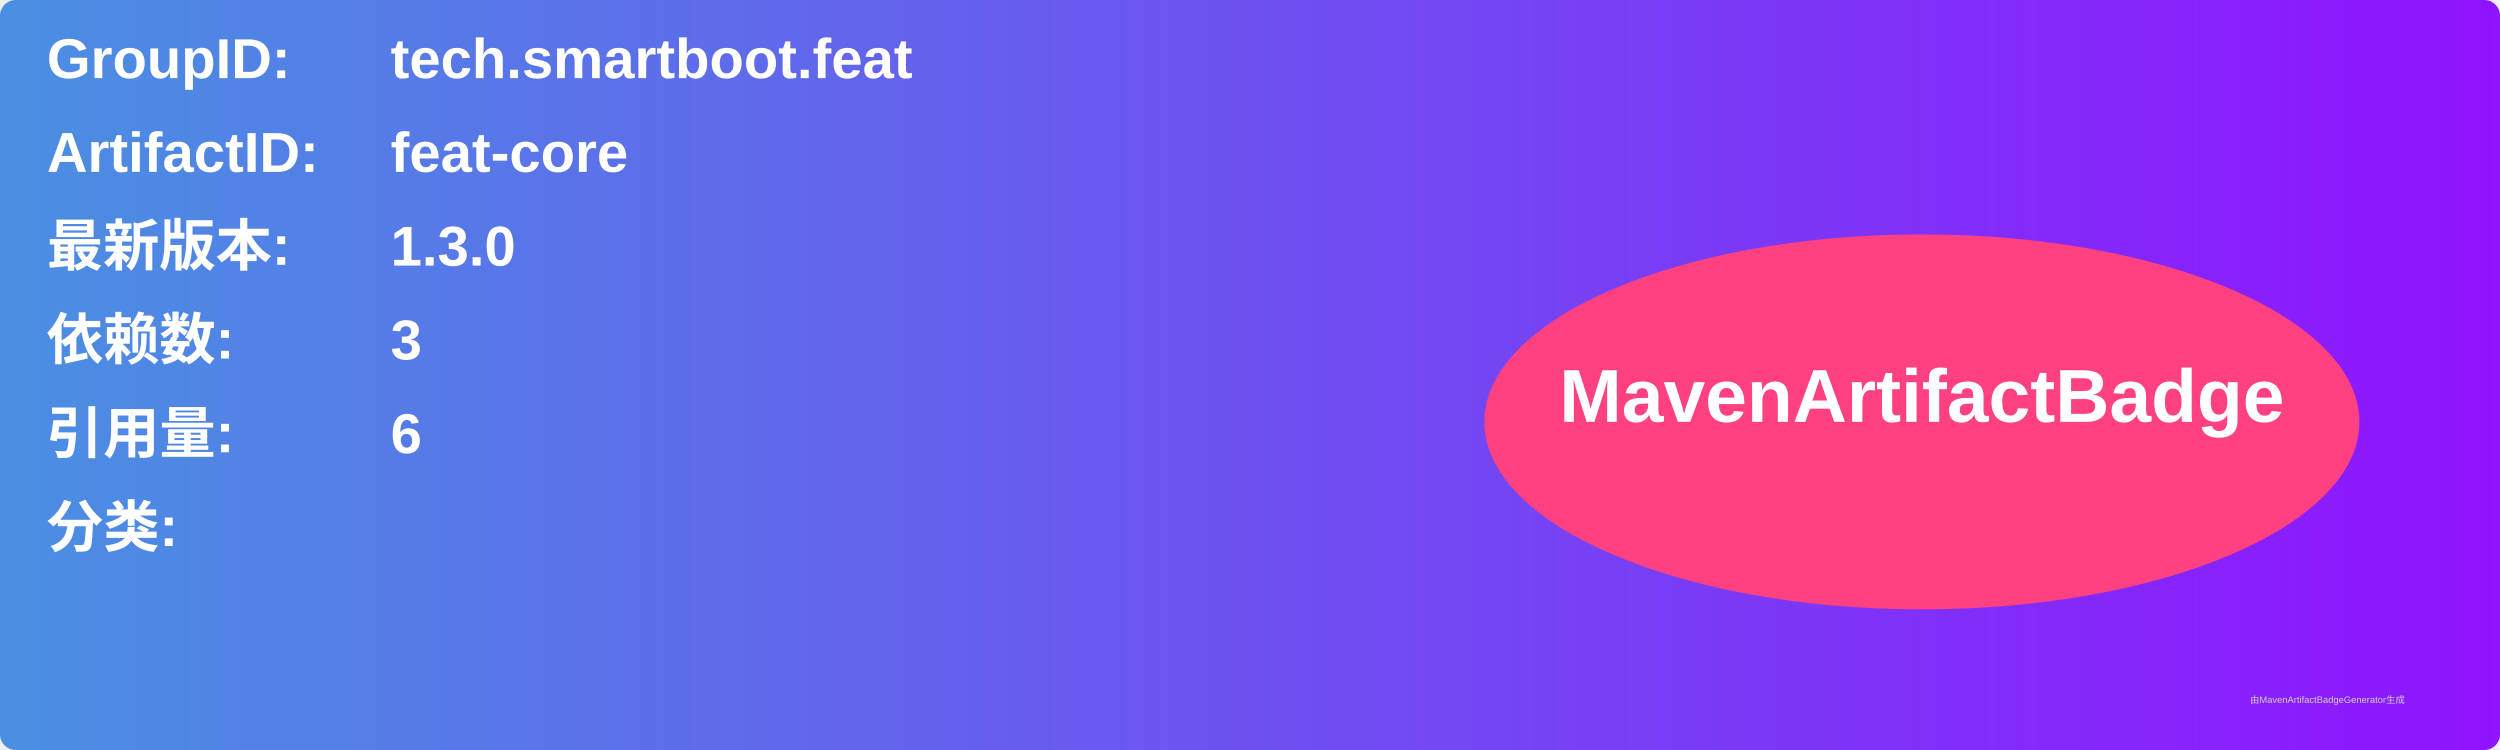
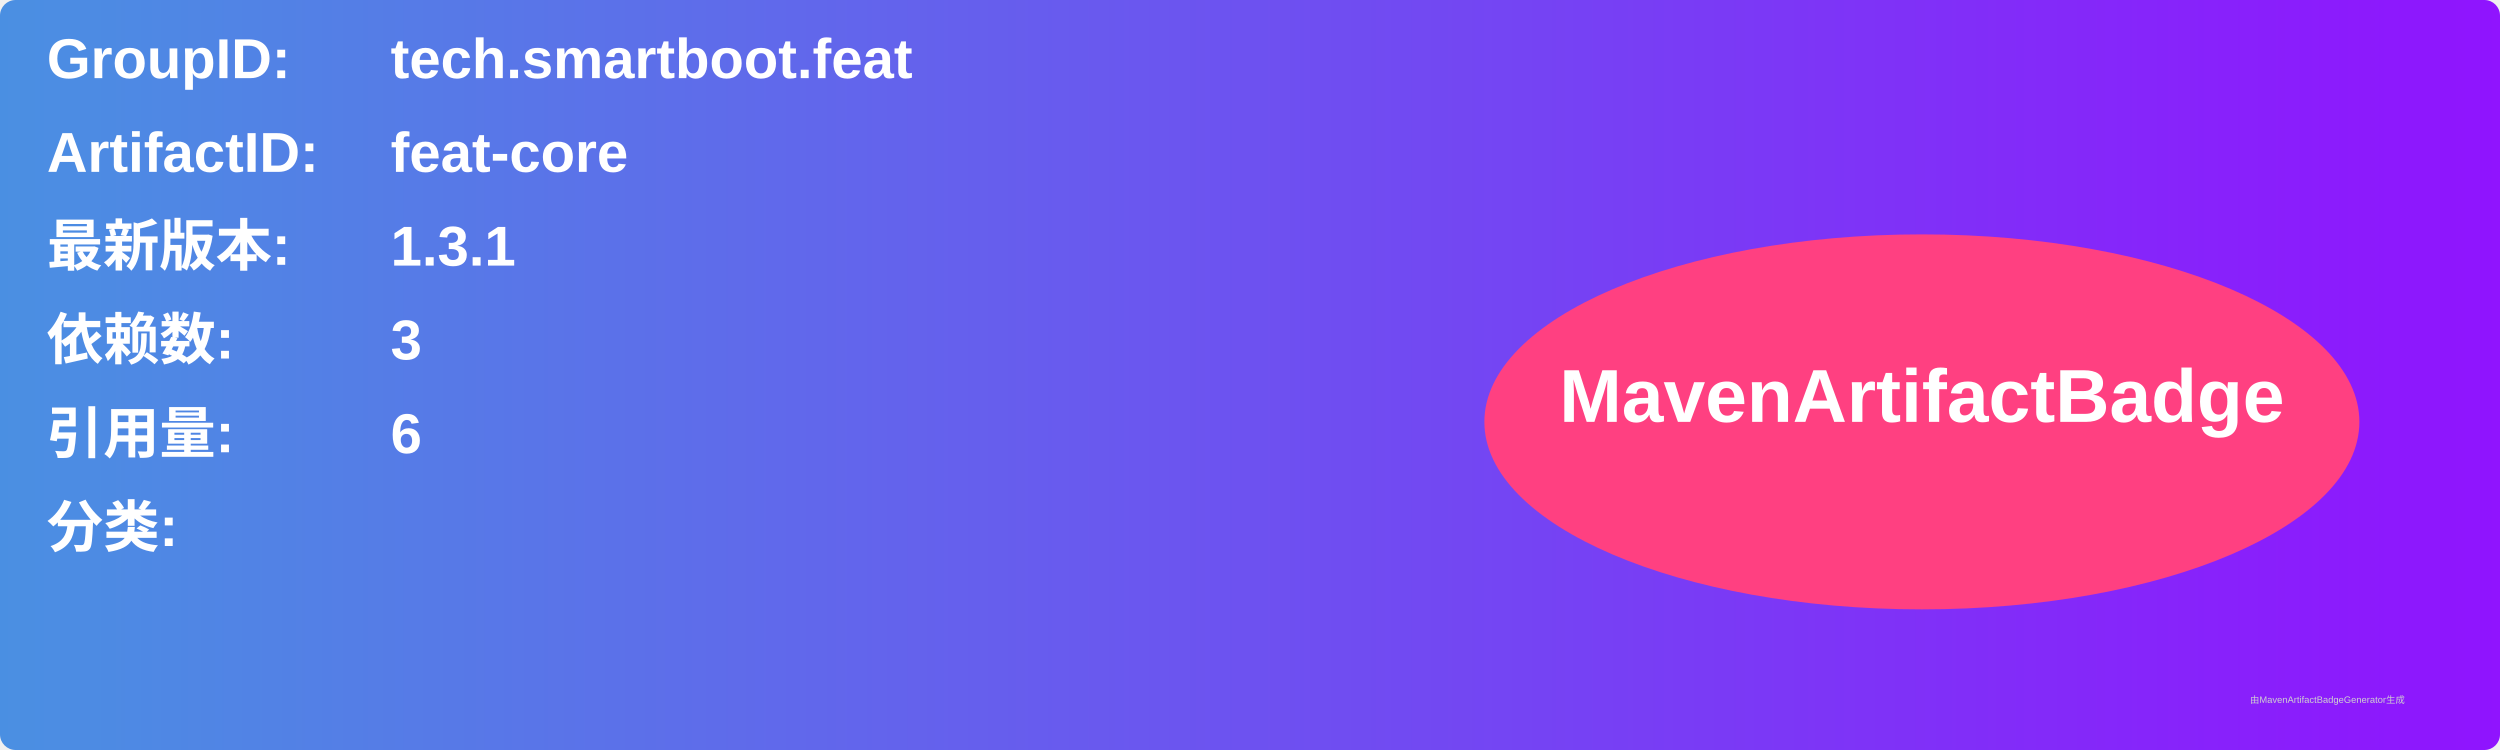
<svg xmlns="http://www.w3.org/2000/svg" width="800" height="240" viewBox="0 0 800 240">
  <linearGradient id="grad" x1="0%" y1="0%" x2="100%" y2="0%">
    <stop offset="0%" stop-color="#4a90e2" />
    <stop offset="100%" stop-color="#9013fe" />
  </linearGradient>
  <rect width="100%" height="100%" rx="5" ry="5" fill="url(#grad)" />
  <g transform="translate(15, 15)">
    <text x="0" y="10" font-family="Arial" font-size="18" fill="white" font-weight="bold" width="260">GroupID:</text>
    <text x="110" y="10" font-family="Arial" font-size="18" fill="white" font-weight="bold" width="460">tech.smartboot.feat</text>
    <text x="0" y="40" font-family="Arial" font-size="18" fill="white" font-weight="bold" width="260">ArtifactID:</text>
    <text x="110" y="40" font-family="Arial" font-size="18" fill="white" font-weight="bold" width="460">feat-core</text>
    <text x="0" y="70" font-family="Arial" font-size="18" fill="white" font-weight="bold">最新版本:</text>
    <text x="110" y="70" font-family="Arial" font-size="18" fill="white" font-weight="bold">
-       <tspan font-weight="bold">1.3.0</tspan>
+       <tspan font-weight="bold">1.3.1</tspan>
    </text>
    <text x="0" y="100" font-family="Arial" font-size="18" fill="white" font-weight="bold">依赖数: </text>
    <text x="110" y="100" font-family="Arial" font-size="18" fill="white">
      <tspan font-weight="bold">3</tspan>
    </text>
    <text x="0" y="130" font-family="Arial" font-size="18" fill="white" font-weight="bold">引用量: </text>
    <text x="110" y="130" font-family="Arial" font-size="18" fill="white">
      <tspan font-weight="bold">6</tspan>
    </text>
    <text x="0" y="160" font-family="Arial" font-size="18" fill="white" font-weight="bold">分类:</text>
    <text x="10" y="190" font-family="Arial" font-size="10" fill="white">
      <tspan font-weight="bold" />
    </text>
    <ellipse cx="600" cy="120" rx="140" ry="60" fill="#ff4081" />
    <text x="600" y="120" text-anchor="middle" font-family="Arial" font-size="24" fill="white" font-weight="bold">MavenArtifactBadge</text>
  </g>
  <text x="720" y="225" font-family="Arial" font-size="3" fill="#d0d0d0">由MavenArtifactBadgeGenerator生成</text>
</svg>
